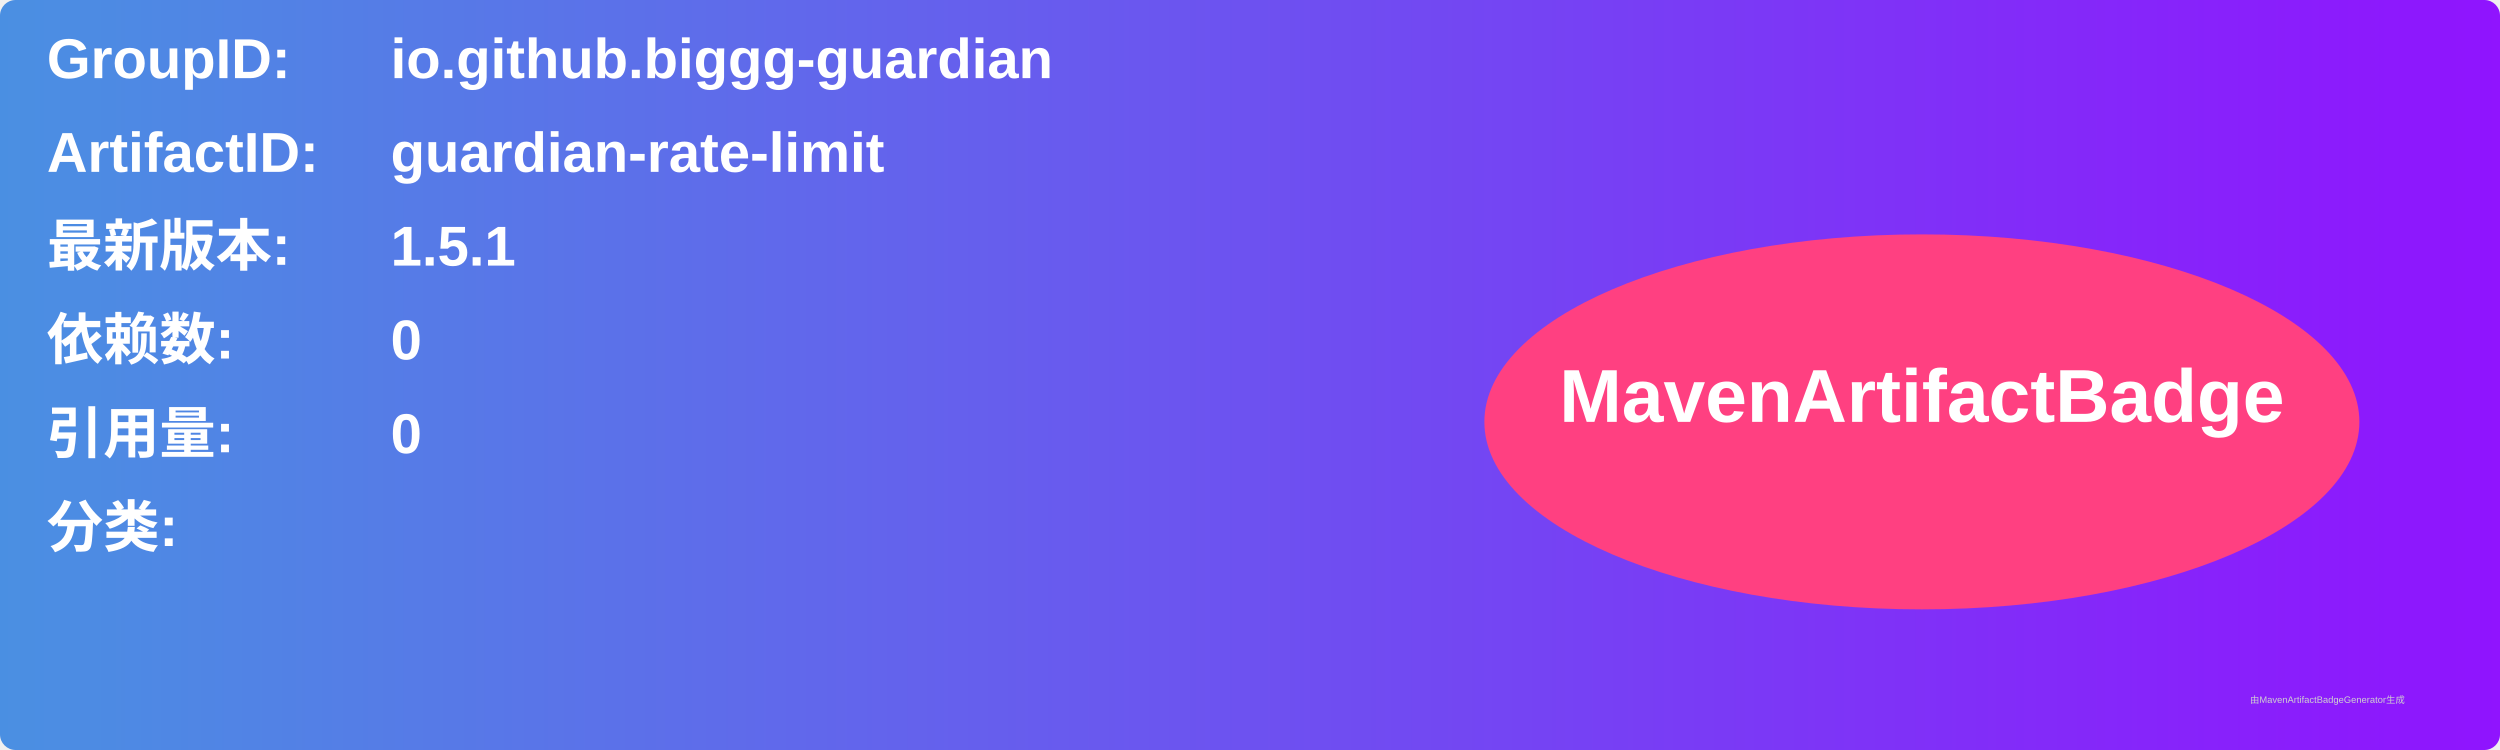
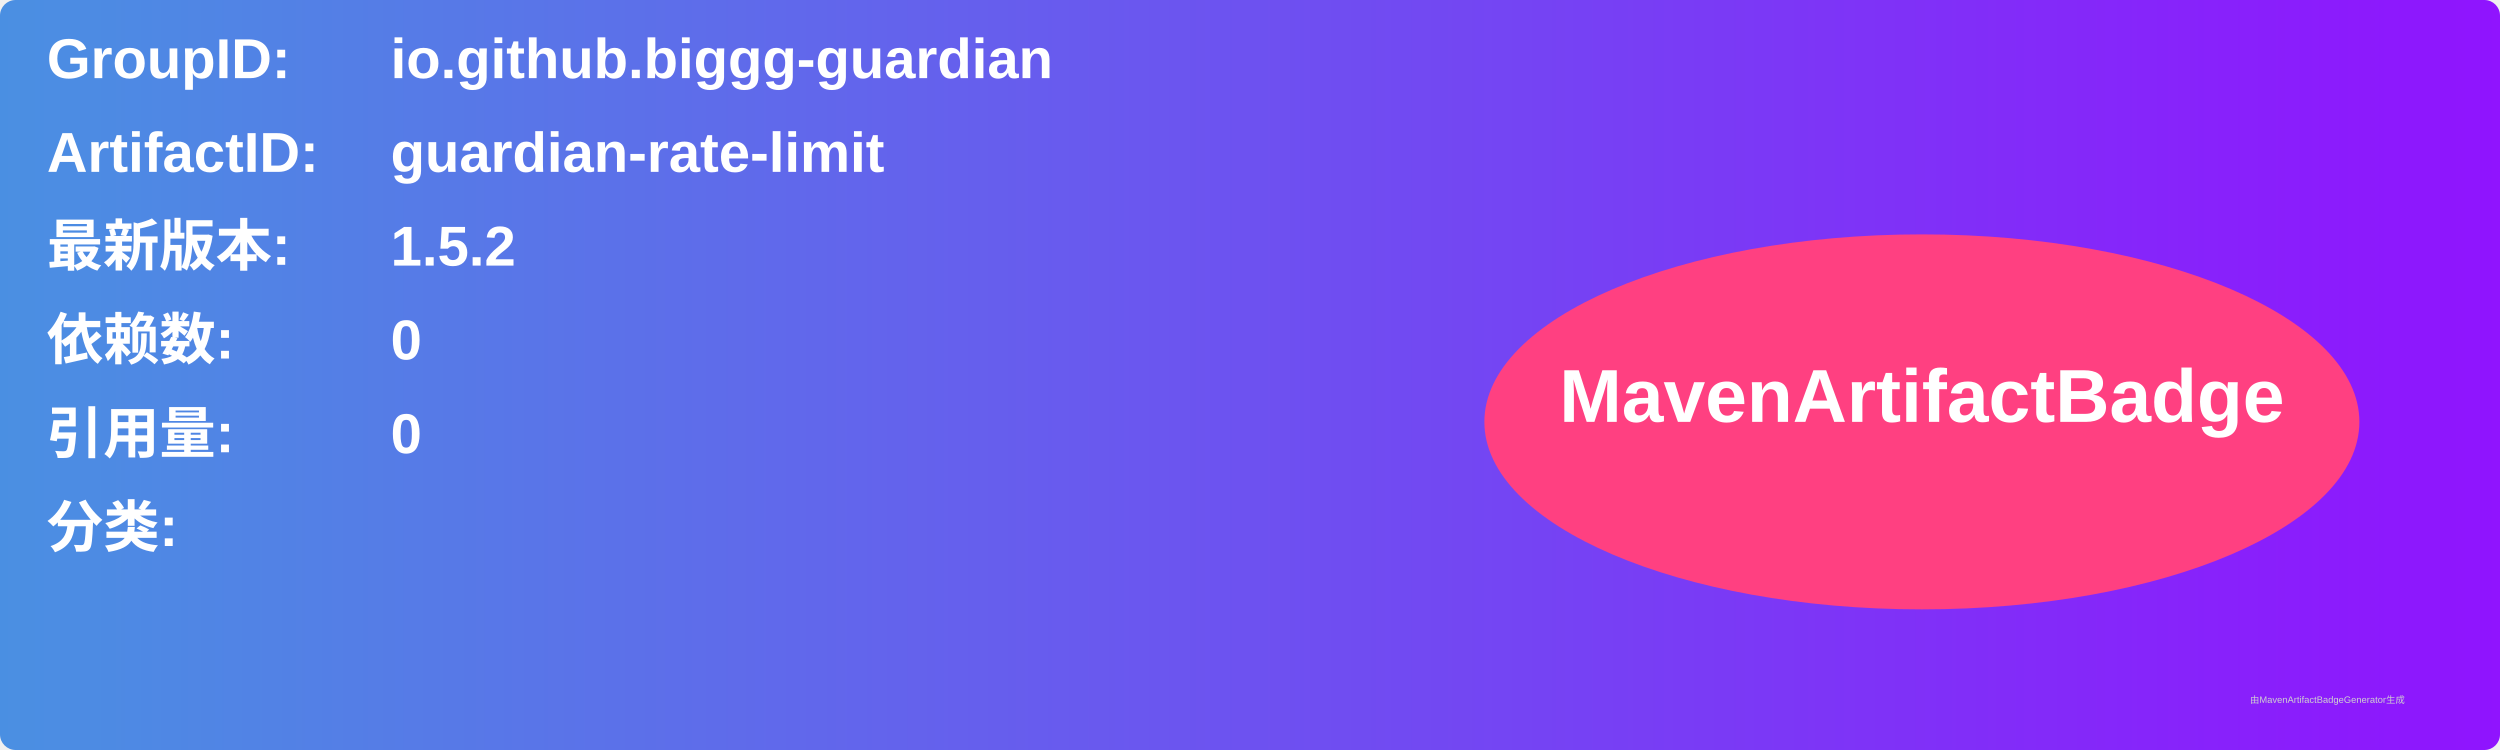
<svg xmlns="http://www.w3.org/2000/svg" width="800" height="240" viewBox="0 0 800 240">
  <linearGradient id="grad" x1="0%" y1="0%" x2="100%" y2="0%">
    <stop offset="0%" stop-color="#4a90e2" />
    <stop offset="100%" stop-color="#9013fe" />
  </linearGradient>
  <rect width="100%" height="100%" rx="5" ry="5" fill="url(#grad)" />
  <g transform="translate(15, 15)">
    <text x="0" y="10" font-family="Arial" font-size="18" fill="white" font-weight="bold" width="260">GroupID:</text>
    <text x="110" y="10" font-family="Arial" font-size="18" fill="white" font-weight="bold" width="460">io.github.biggg-guardian</text>
    <text x="0" y="40" font-family="Arial" font-size="18" fill="white" font-weight="bold" width="260">ArtifactID:</text>
    <text x="110" y="40" font-family="Arial" font-size="18" fill="white" font-weight="bold" width="460">guardian-rate-limit</text>
    <text x="0" y="70" font-family="Arial" font-size="18" fill="white" font-weight="bold">最新版本:</text>
    <text x="110" y="70" font-family="Arial" font-size="18" fill="white" font-weight="bold">
-       <tspan font-weight="bold">1.5.1</tspan>
+       <tspan font-weight="bold">1.5.2</tspan>
    </text>
    <text x="0" y="100" font-family="Arial" font-size="18" fill="white" font-weight="bold">依赖数: </text>
    <text x="110" y="100" font-family="Arial" font-size="18" fill="white">
      <tspan font-weight="bold">0</tspan>
    </text>
    <text x="0" y="130" font-family="Arial" font-size="18" fill="white" font-weight="bold">引用量: </text>
    <text x="110" y="130" font-family="Arial" font-size="18" fill="white">
      <tspan font-weight="bold">0</tspan>
    </text>
    <text x="0" y="160" font-family="Arial" font-size="18" fill="white" font-weight="bold">分类:</text>
    <text x="10" y="190" font-family="Arial" font-size="10" fill="white">
      <tspan font-weight="bold" />
    </text>
    <ellipse cx="600" cy="120" rx="140" ry="60" fill="#ff4081" />
    <text x="600" y="120" text-anchor="middle" font-family="Arial" font-size="24" fill="white" font-weight="bold">MavenArtifactBadge</text>
  </g>
  <text x="720" y="225" font-family="Arial" font-size="3" fill="#d0d0d0">由MavenArtifactBadgeGenerator生成</text>
</svg>
